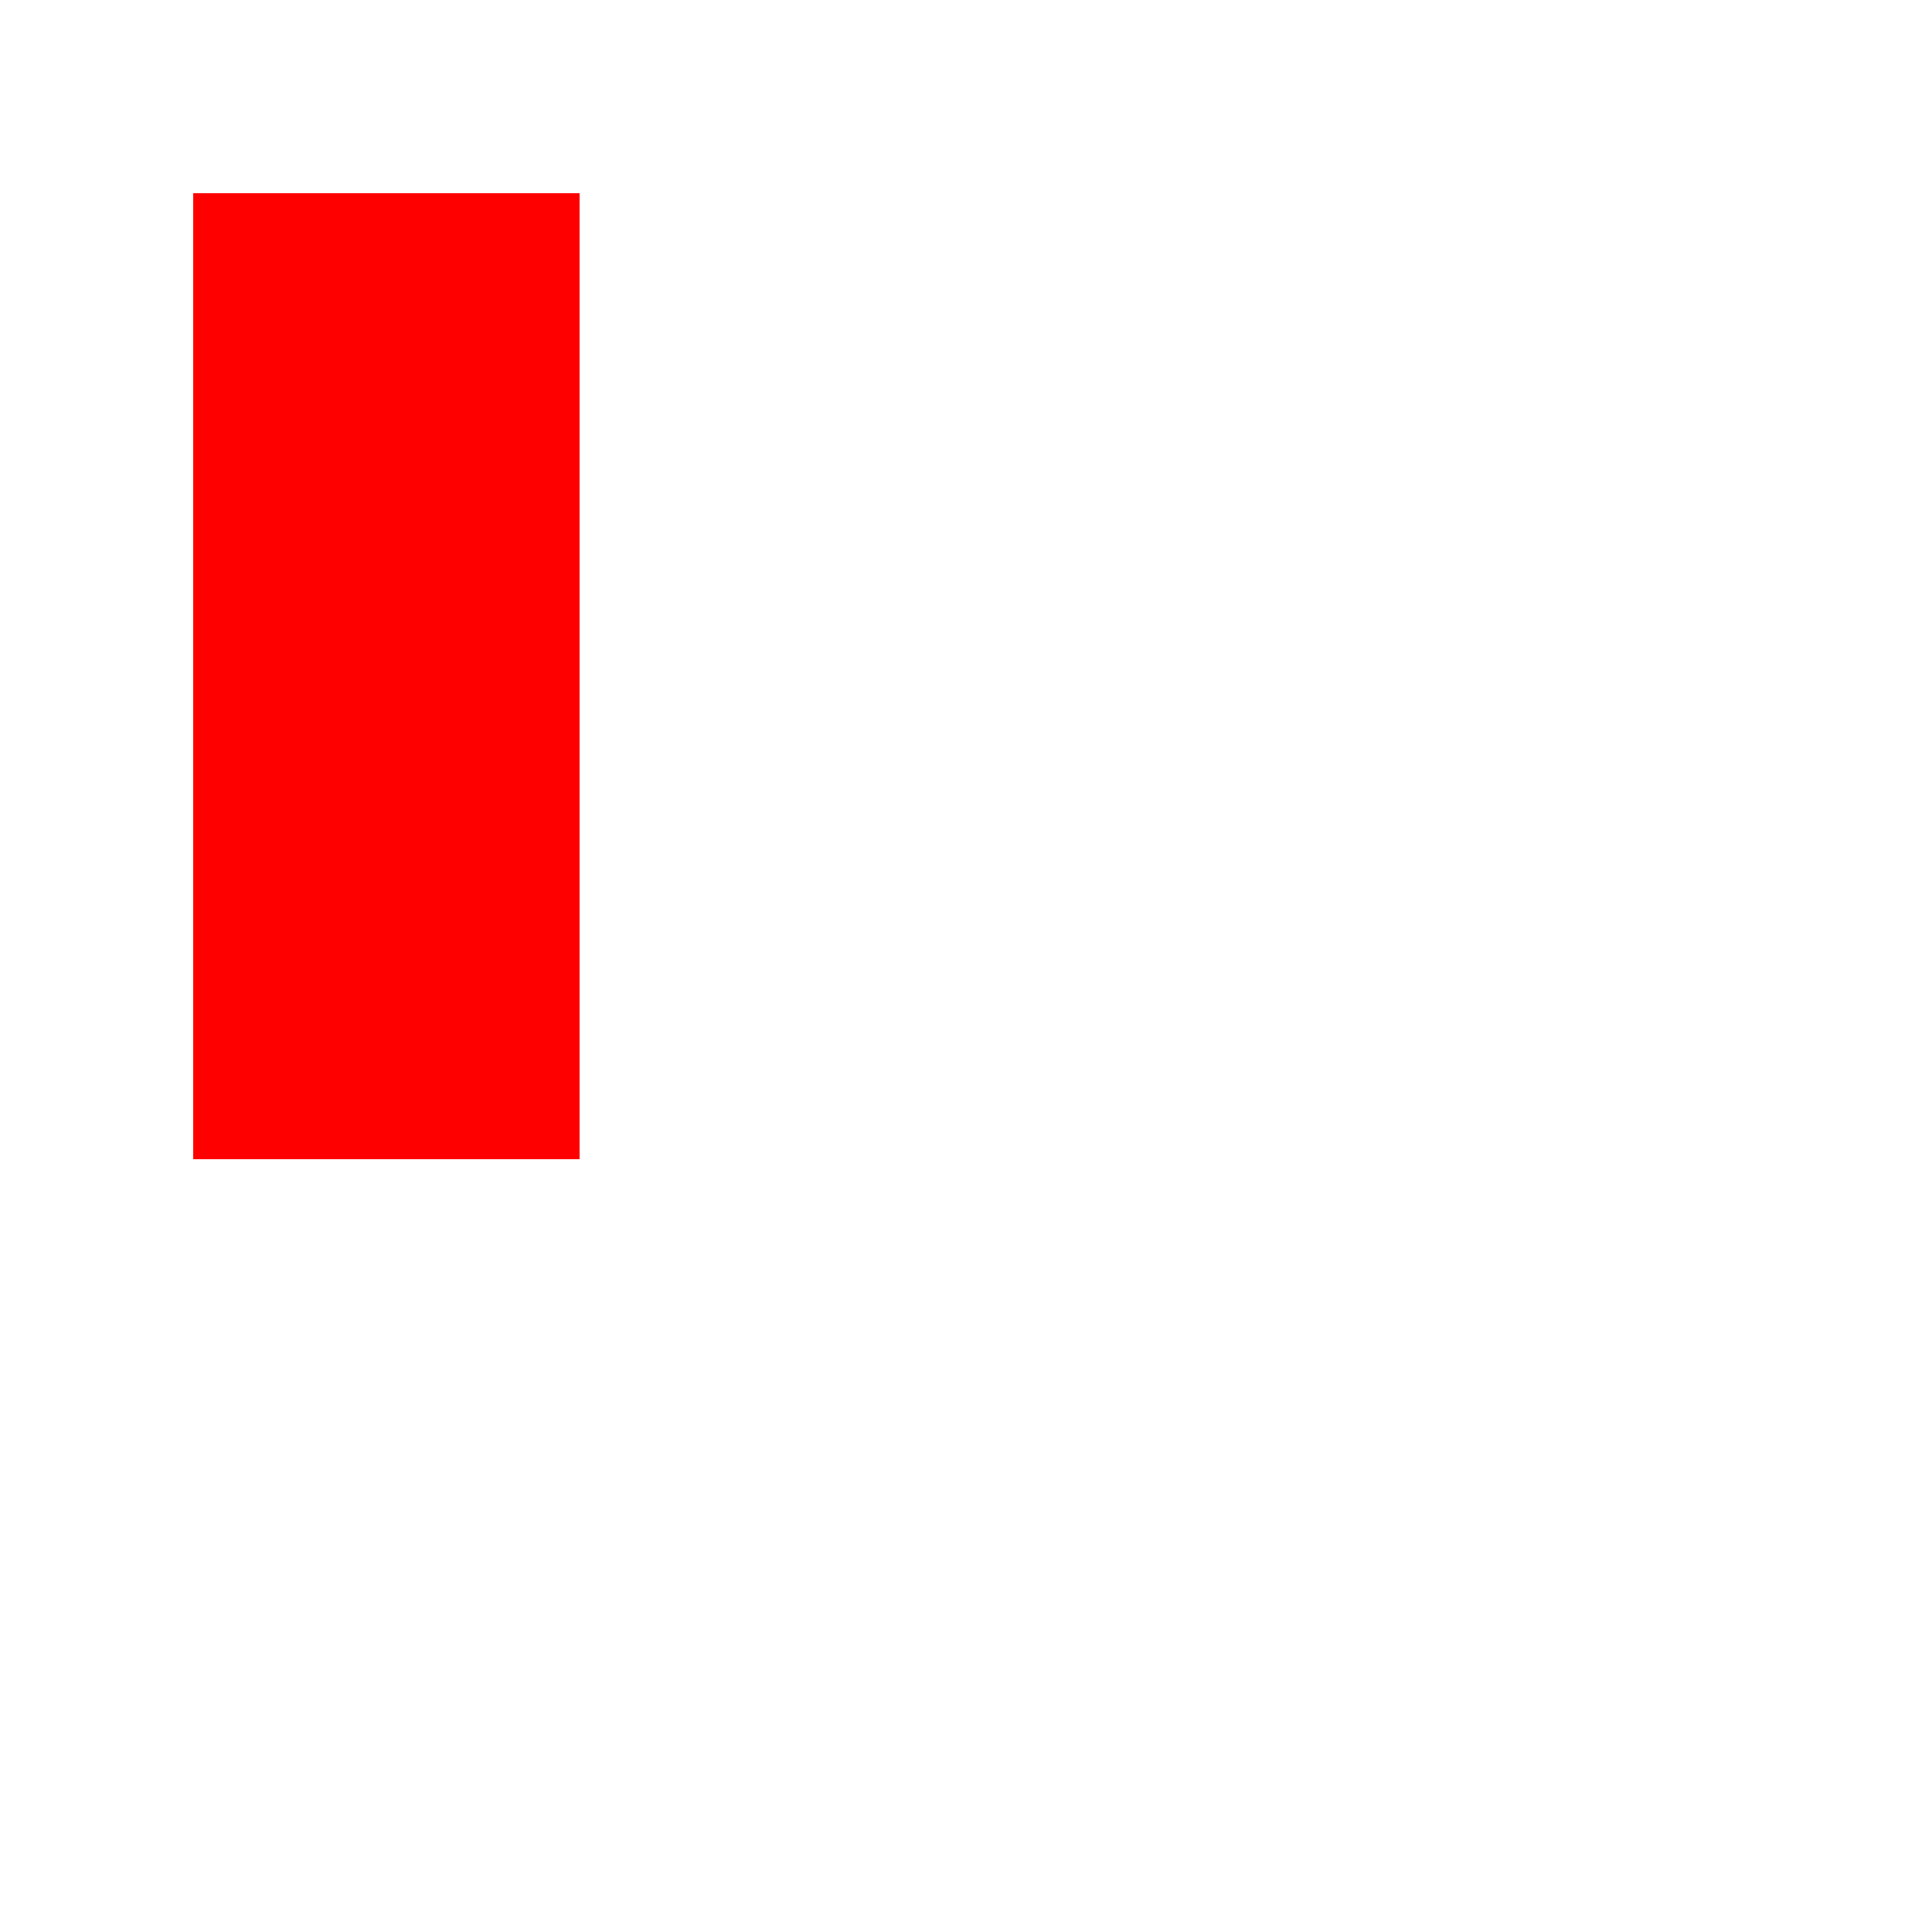
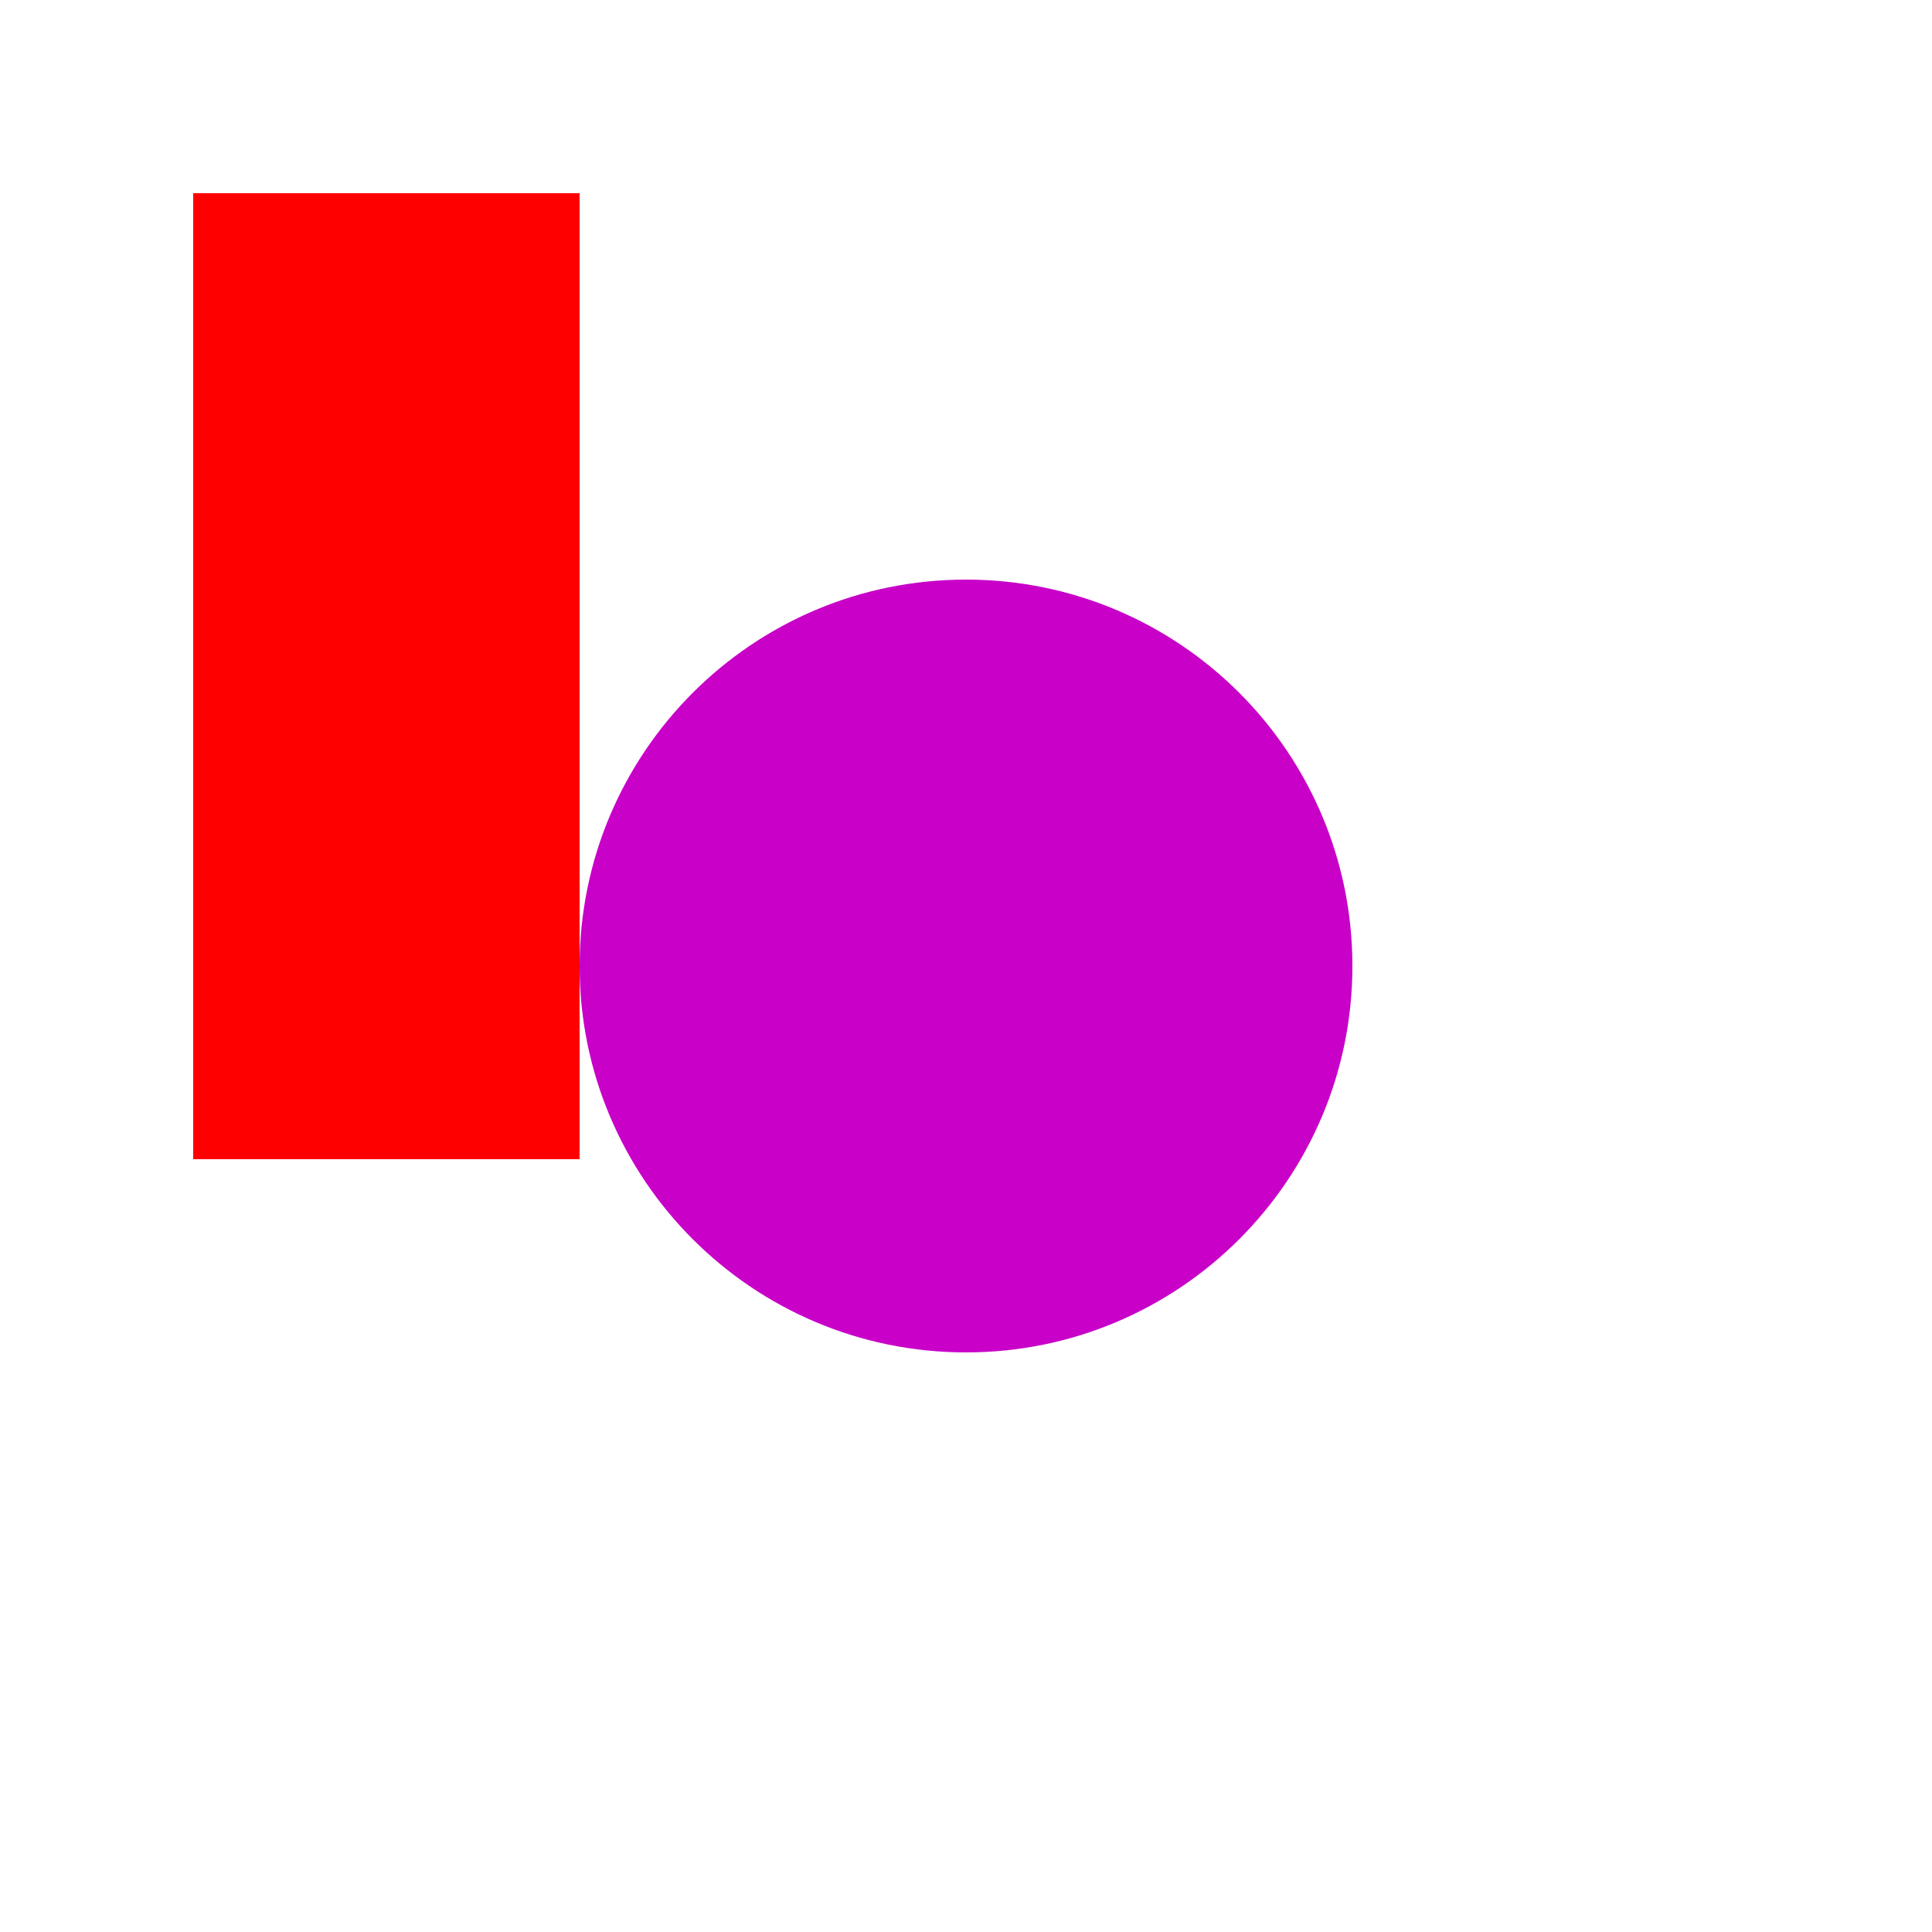
<svg xmlns="http://www.w3.org/2000/svg" width="100" height="100">
  <rect width="20" height="50" fill="rgb(255, 0, 0)" transform=" translate(10, 10)" />
+   <circle cx="50" cy="50" r="20" fill="rgb(200, 0, 200)" transform="" />
</svg>
